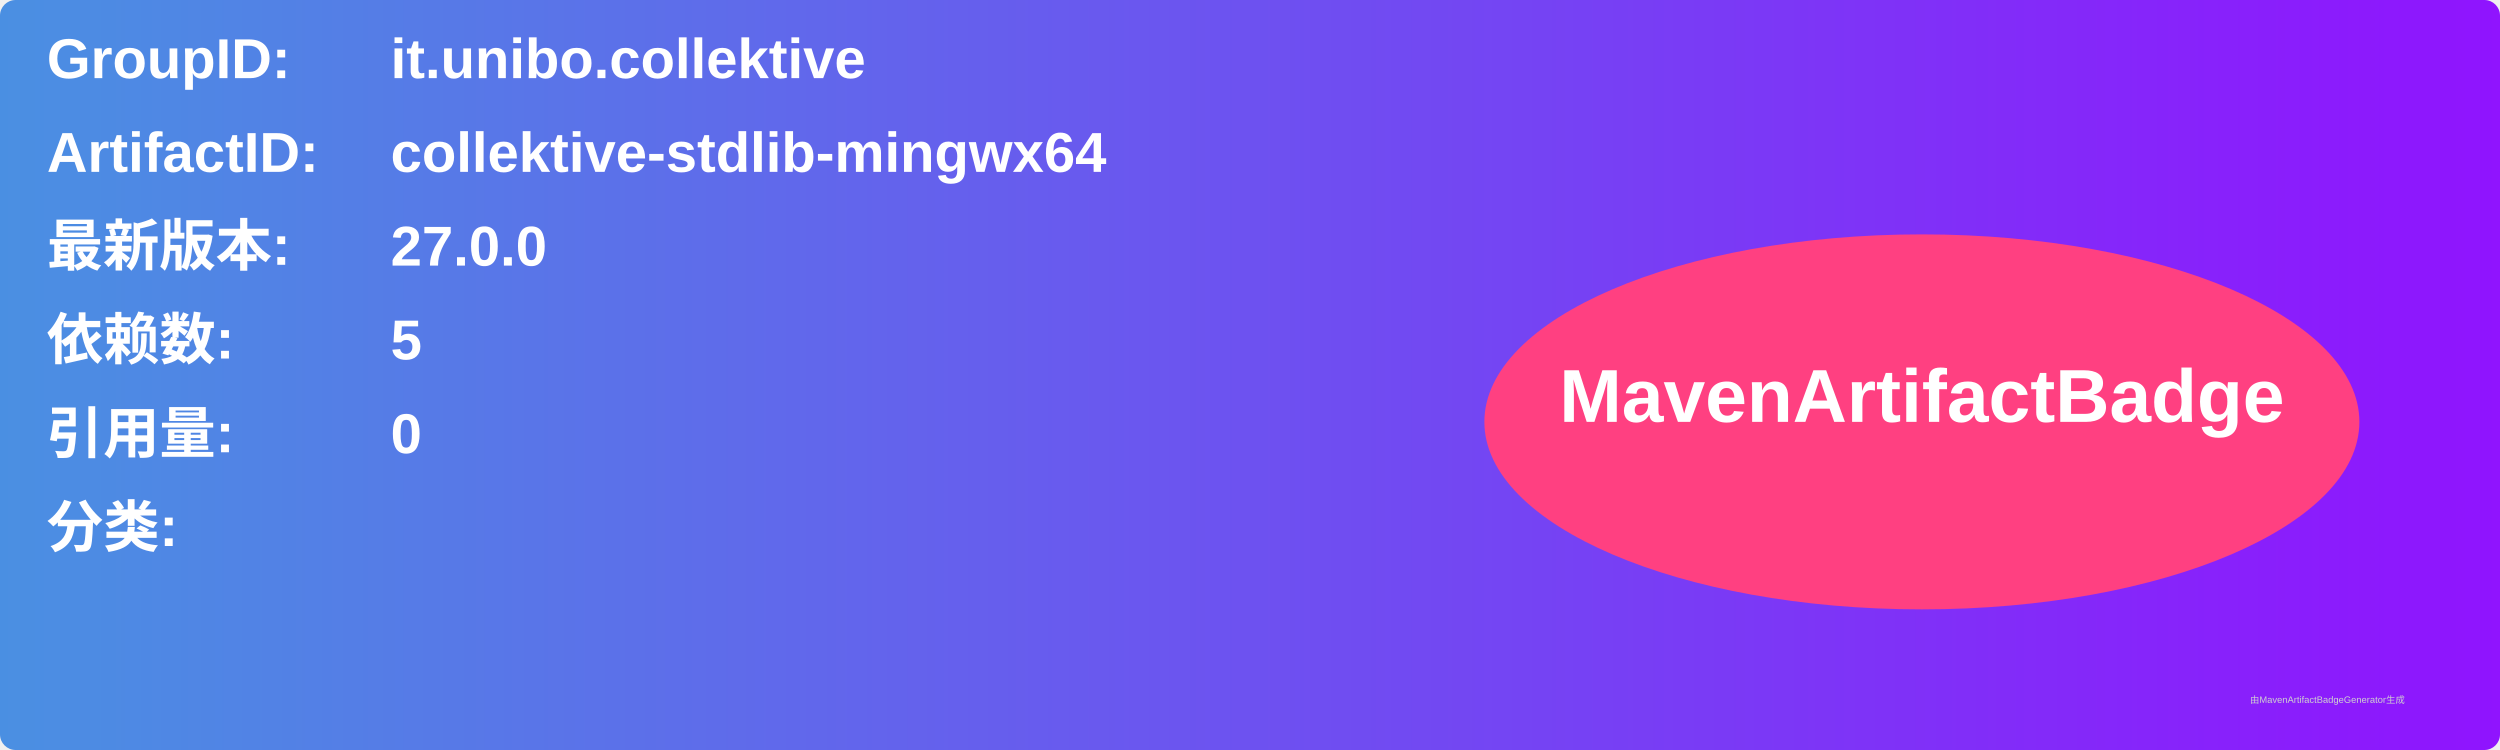
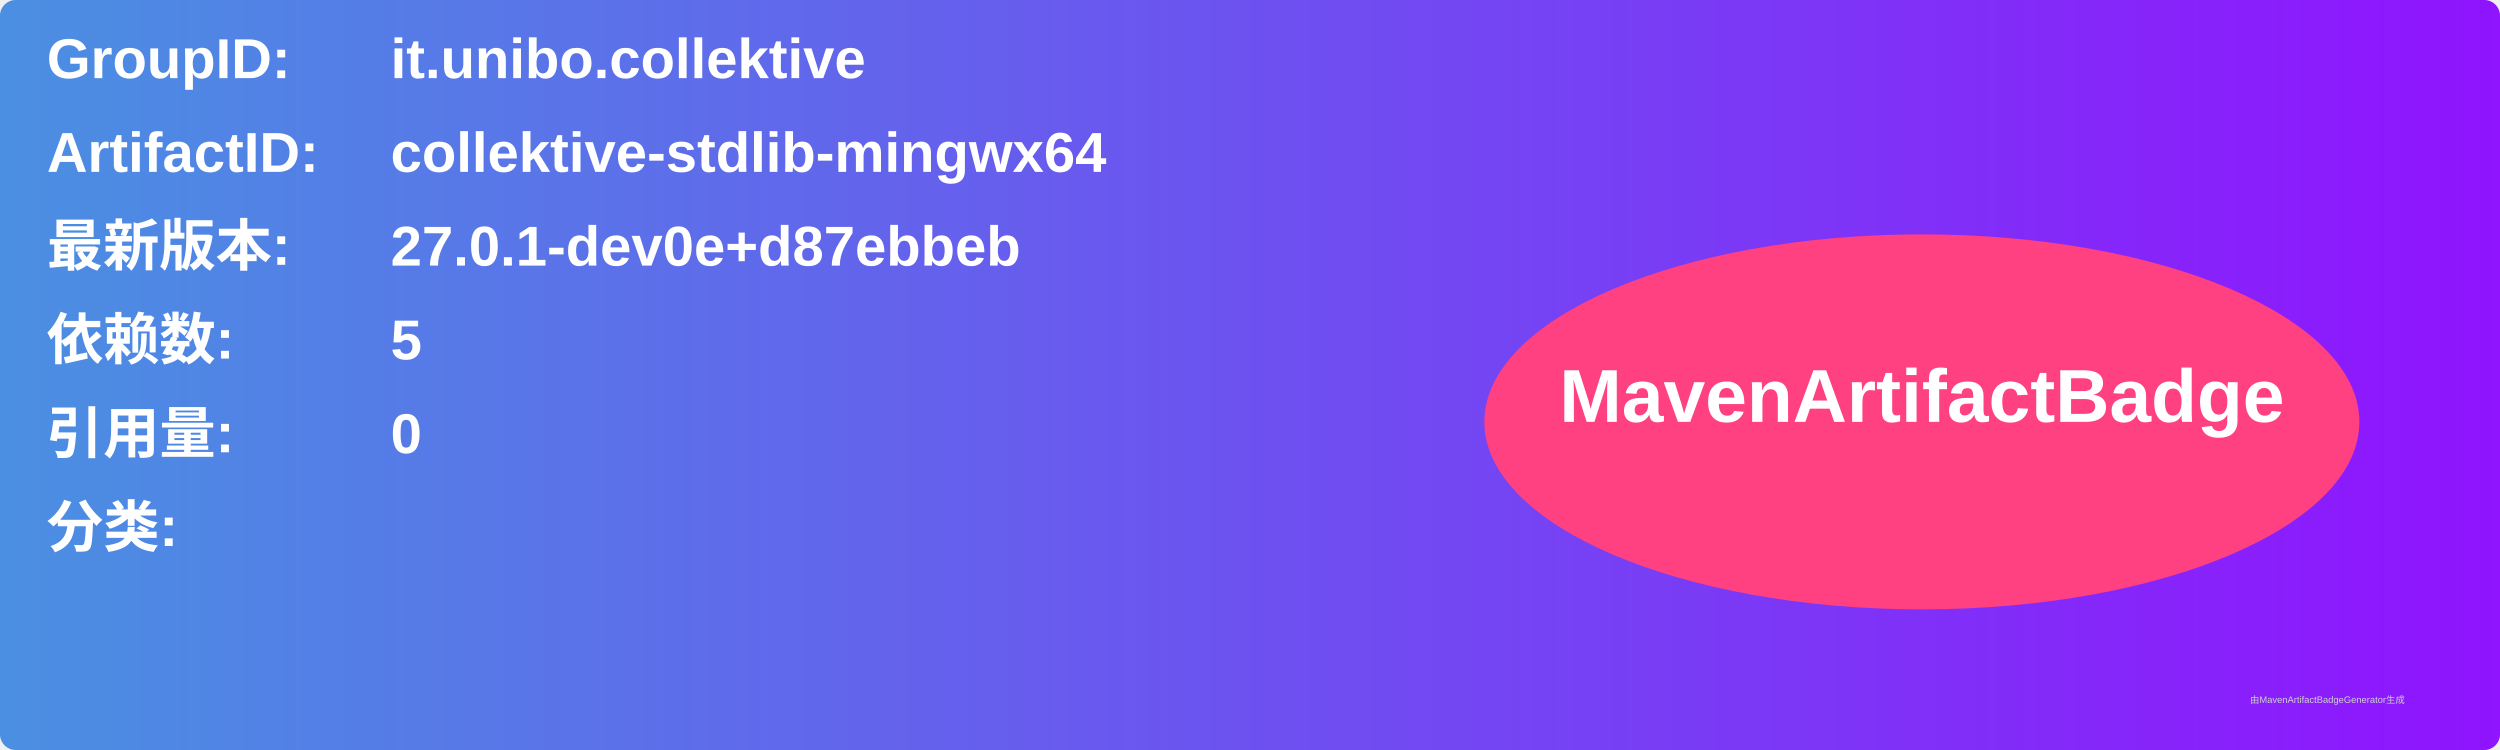
<svg xmlns="http://www.w3.org/2000/svg" width="800" height="240" viewBox="0 0 800 240">
  <linearGradient id="grad" x1="0%" y1="0%" x2="100%" y2="0%">
    <stop offset="0%" stop-color="#4a90e2" />
    <stop offset="100%" stop-color="#9013fe" />
  </linearGradient>
  <rect width="100%" height="100%" rx="5" ry="5" fill="url(#grad)" />
  <g transform="translate(15, 15)">
    <text x="0" y="10" font-family="Arial" font-size="18" fill="white" font-weight="bold" width="260">GroupID:</text>
    <text x="110" y="10" font-family="Arial" font-size="18" fill="white" font-weight="bold" width="460">it.unibo.collektive</text>
    <text x="0" y="40" font-family="Arial" font-size="18" fill="white" font-weight="bold" width="260">ArtifactID:</text>
    <text x="110" y="40" font-family="Arial" font-size="18" fill="white" font-weight="bold" width="460">collektive-stdlib-mingwx64</text>
    <text x="0" y="70" font-family="Arial" font-size="18" fill="white" font-weight="bold">最新版本:</text>
    <text x="110" y="70" font-family="Arial" font-size="18" fill="white" font-weight="bold">
-       <tspan font-weight="bold">27.0.0</tspan>
+       <tspan font-weight="bold">27.0.1-dev0e+d87ebbeb</tspan>
    </text>
    <text x="0" y="100" font-family="Arial" font-size="18" fill="white" font-weight="bold">依赖数: </text>
    <text x="110" y="100" font-family="Arial" font-size="18" fill="white">
      <tspan font-weight="bold">5</tspan>
    </text>
    <text x="0" y="130" font-family="Arial" font-size="18" fill="white" font-weight="bold">引用量: </text>
    <text x="110" y="130" font-family="Arial" font-size="18" fill="white">
      <tspan font-weight="bold">0</tspan>
    </text>
    <text x="0" y="160" font-family="Arial" font-size="18" fill="white" font-weight="bold">分类:</text>
    <text x="10" y="190" font-family="Arial" font-size="10" fill="white">
      <tspan font-weight="bold" />
    </text>
    <ellipse cx="600" cy="120" rx="140" ry="60" fill="#ff4081" />
    <text x="600" y="120" text-anchor="middle" font-family="Arial" font-size="24" fill="white" font-weight="bold">MavenArtifactBadge</text>
  </g>
  <text x="720" y="225" font-family="Arial" font-size="3" fill="#d0d0d0">由MavenArtifactBadgeGenerator生成</text>
</svg>
